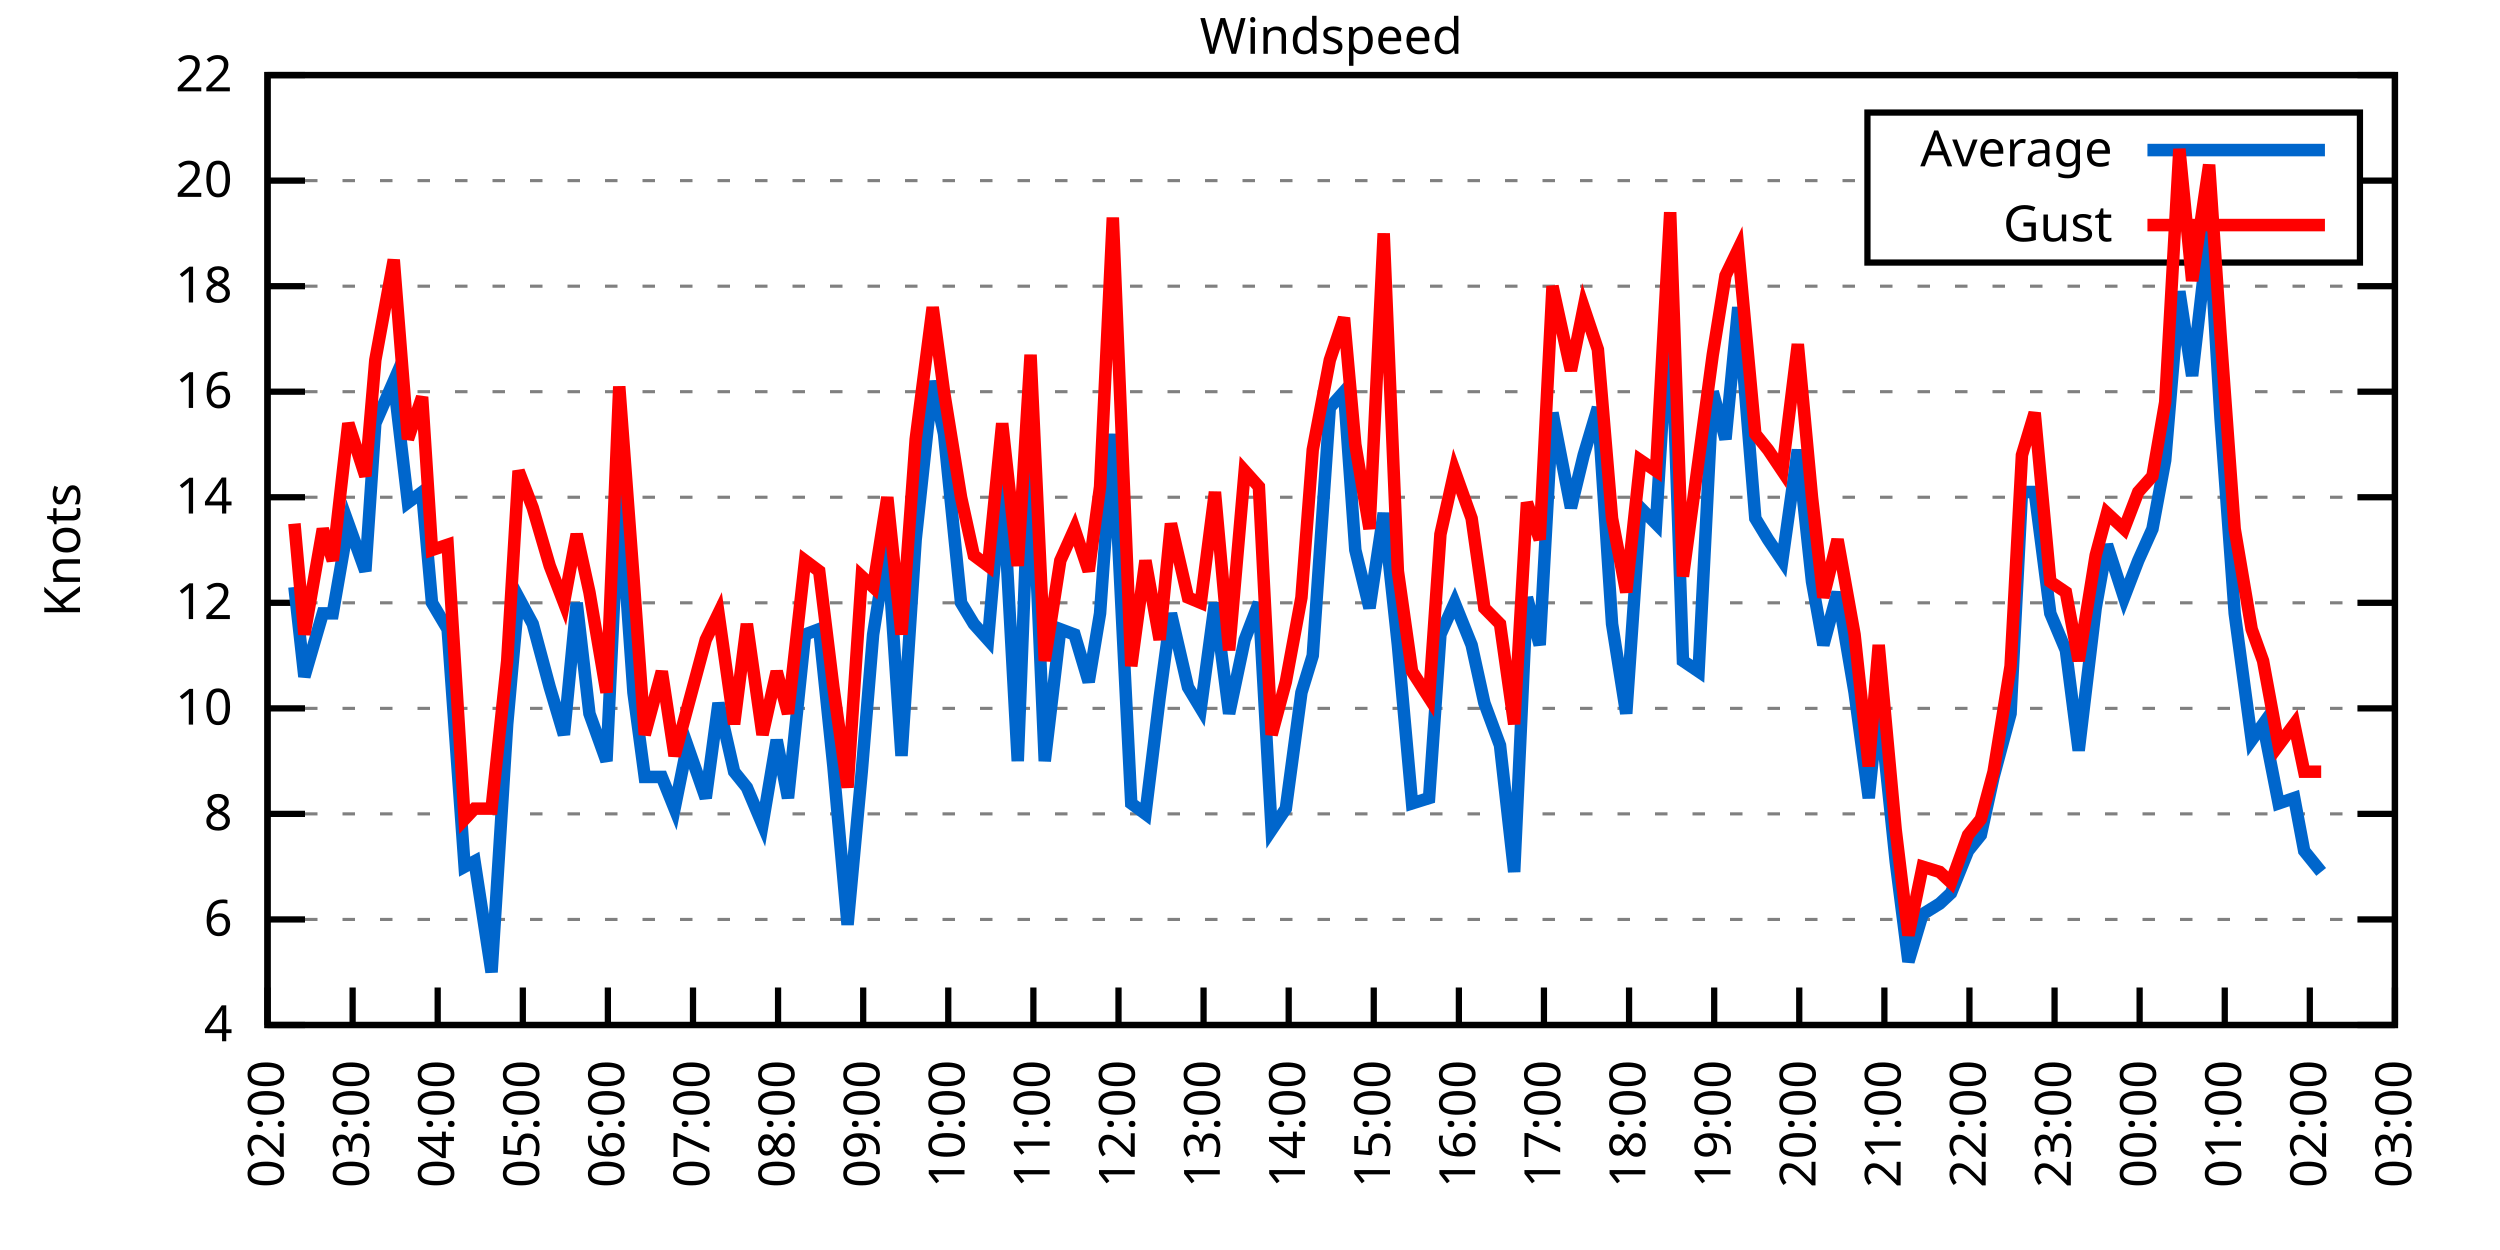
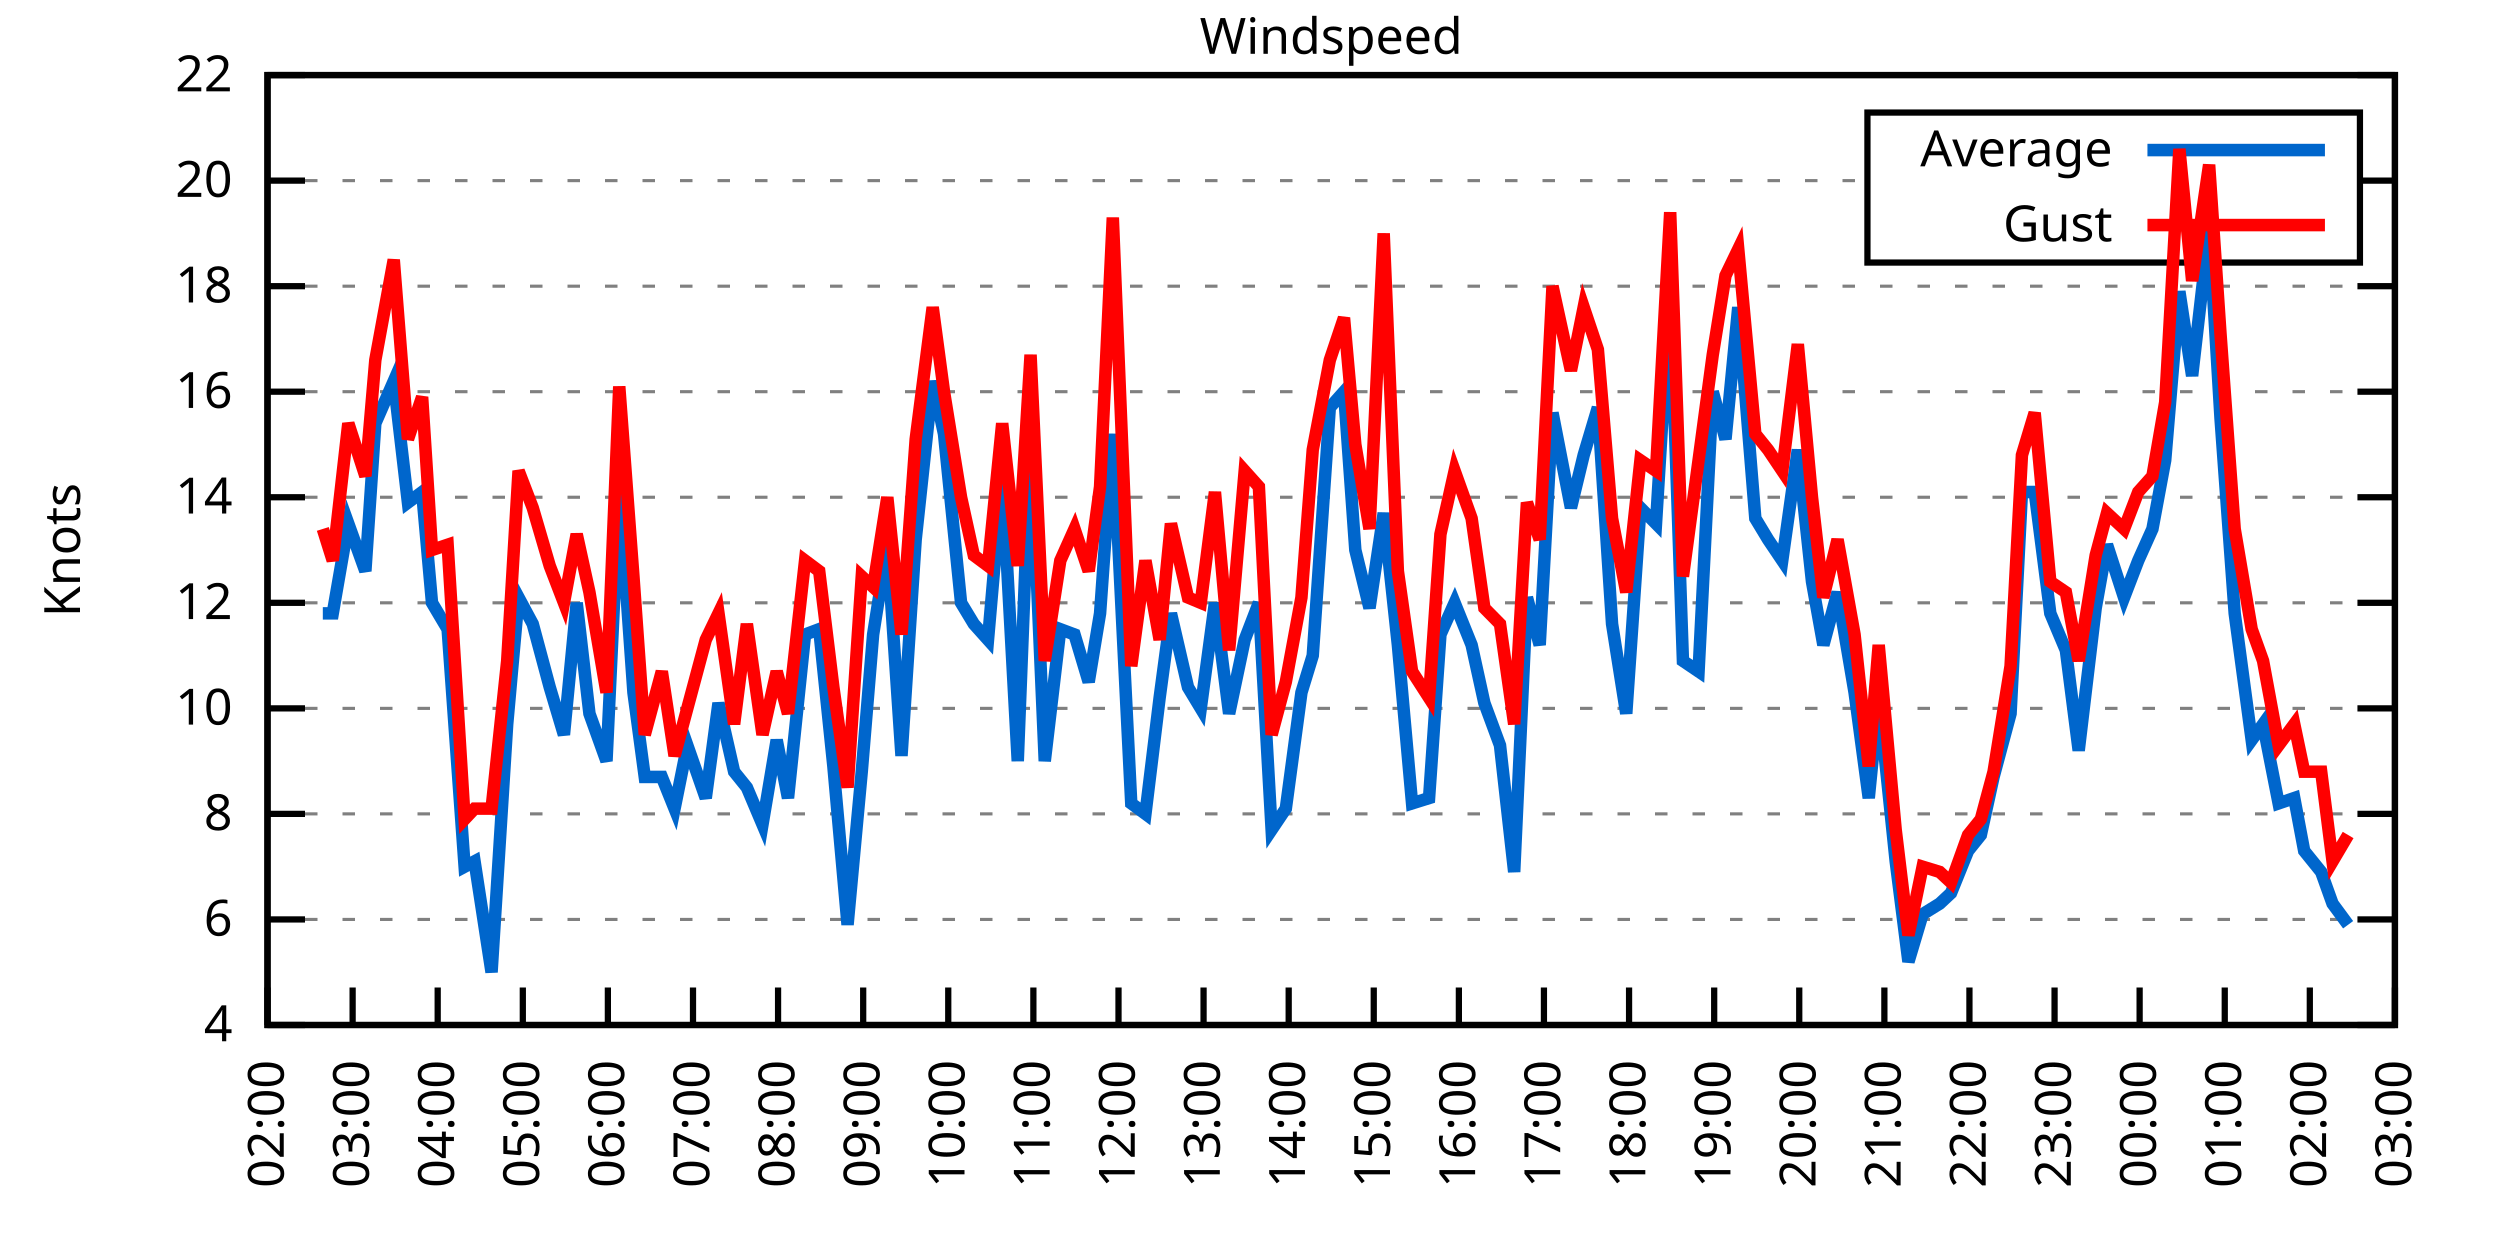
<svg xmlns="http://www.w3.org/2000/svg" xmlns:xlink="http://www.w3.org/1999/xlink" width="400" height="200" viewBox="0 0 400 200">
  <g id="gnuplot_canvas">
    <rect x="0" y="0" width="400" height="200" fill="none" />
    <defs>
      <circle id="gpDot" r="0.5" stroke-width="0.5" stroke="currentColor" />
      <path id="gpPt0" stroke-width="0.333" stroke="currentColor" d="M-1,0 h2 M0,-1 v2" />
      <path id="gpPt1" stroke-width="0.333" stroke="currentColor" d="M-1,-1 L1,1 M1,-1 L-1,1" />
      <path id="gpPt2" stroke-width="0.333" stroke="currentColor" d="M-1,0 L1,0 M0,-1 L0,1 M-1,-1 L1,1 M-1,1 L1,-1" />
      <rect id="gpPt3" stroke-width="0.333" stroke="currentColor" x="-1" y="-1" width="2" height="2" />
      <rect id="gpPt4" stroke-width="0.333" stroke="currentColor" fill="currentColor" x="-1" y="-1" width="2" height="2" />
      <circle id="gpPt5" stroke-width="0.333" stroke="currentColor" cx="0" cy="0" r="1" />
      <use xlink:href="#gpPt5" id="gpPt6" fill="currentColor" stroke="none" />
      <path id="gpPt7" stroke-width="0.333" stroke="currentColor" d="M0,-1.33 L-1.33,0.67 L1.33,0.67 z" />
      <use xlink:href="#gpPt7" id="gpPt8" fill="currentColor" stroke="none" />
      <use xlink:href="#gpPt7" id="gpPt9" stroke="currentColor" transform="rotate(180)" />
      <use xlink:href="#gpPt9" id="gpPt10" fill="currentColor" stroke="none" />
      <use xlink:href="#gpPt3" id="gpPt11" stroke="currentColor" transform="rotate(45)" />
      <use xlink:href="#gpPt11" id="gpPt12" fill="currentColor" stroke="none" />
      <path id="gpPt13" stroke-width="0.333" stroke="currentColor" d="M0,1.330 L1.265,0.411 L0.782,-1.067 L-0.782,-1.076 L-1.265,0.411 z" />
      <use xlink:href="#gpPt13" id="gpPt14" fill="currentColor" stroke="none" />
      <filter id="textbox" filterUnits="objectBoundingBox" x="0" y="0" height="1" width="1">
        <feFlood flood-color="white" flood-opacity="1" result="bgnd" />
        <feComposite in="SourceGraphic" in2="bgnd" operator="atop" />
      </filter>
      <filter id="greybox" filterUnits="objectBoundingBox" x="0" y="0" height="1" width="1">
        <feFlood flood-color="lightgrey" flood-opacity="1" result="grey" />
        <feComposite in="SourceGraphic" in2="grey" operator="atop" />
      </filter>
    </defs>
    <g fill="none" color="white" stroke="currentColor" stroke-width="1.00" stroke-linecap="butt" stroke-linejoin="miter">
</g>
    <g fill="none" color="black" stroke="currentColor" stroke-width="1.00" stroke-linecap="butt" stroke-linejoin="miter">
      <g stroke="none" shape-rendering="crispEdges">
        <polygon fill="rgb(255, 255, 255)" points="42.80,164.00 383.18,164.00 383.18,12.02 42.80,12.02 " />
      </g>
    </g>
    <g fill="none" color="black" stroke="currentColor" stroke-width="1.00" stroke-linecap="butt" stroke-linejoin="miter">
</g>
    <g fill="none" color="black" stroke="black" stroke-width="0.50" stroke-linecap="butt" stroke-linejoin="miter">
</g>
    <g fill="none" color="gray" stroke="currentColor" stroke-width="0.50" stroke-linecap="butt" stroke-linejoin="miter">
      <path stroke="gray" stroke-dasharray="2,4" class="gridline" d="M42.80,164.00 L383.19,164.00  " />
    </g>
    <g fill="none" color="gray" stroke="gray" stroke-width="1.00" stroke-linecap="butt" stroke-linejoin="miter">
</g>
    <g fill="none" color="black" stroke="currentColor" stroke-width="1.00" stroke-linecap="butt" stroke-linejoin="miter">
      <path stroke="black" d="M42.80,164.00 L48.80,164.00 M383.19,164.00 L377.19,164.00  " />
      <g transform="translate(37.20,166.60)" stroke="none" fill="black" font-family="Sans" font-size="8.00" text-anchor="end">
        <text>
          <tspan font-family="Sans"> 4</tspan>
        </text>
      </g>
    </g>
    <g fill="none" color="black" stroke="currentColor" stroke-width="1.00" stroke-linecap="butt" stroke-linejoin="miter">
</g>
    <g fill="none" color="black" stroke="black" stroke-width="0.50" stroke-linecap="butt" stroke-linejoin="miter">
</g>
    <g fill="none" color="gray" stroke="currentColor" stroke-width="0.50" stroke-linecap="butt" stroke-linejoin="miter">
      <path stroke="gray" stroke-dasharray="2,4" class="gridline" d="M42.80,147.11 L383.19,147.11  " />
    </g>
    <g fill="none" color="gray" stroke="gray" stroke-width="1.00" stroke-linecap="butt" stroke-linejoin="miter">
</g>
    <g fill="none" color="black" stroke="currentColor" stroke-width="1.00" stroke-linecap="butt" stroke-linejoin="miter">
      <path stroke="black" d="M42.80,147.11 L48.80,147.11 M383.19,147.11 L377.19,147.11  " />
      <g transform="translate(37.20,149.71)" stroke="none" fill="black" font-family="Sans" font-size="8.00" text-anchor="end">
        <text>
          <tspan font-family="Sans"> 6</tspan>
        </text>
      </g>
    </g>
    <g fill="none" color="black" stroke="currentColor" stroke-width="1.00" stroke-linecap="butt" stroke-linejoin="miter">
</g>
    <g fill="none" color="black" stroke="black" stroke-width="0.50" stroke-linecap="butt" stroke-linejoin="miter">
</g>
    <g fill="none" color="gray" stroke="currentColor" stroke-width="0.50" stroke-linecap="butt" stroke-linejoin="miter">
      <path stroke="gray" stroke-dasharray="2,4" class="gridline" d="M42.80,130.22 L383.19,130.22  " />
    </g>
    <g fill="none" color="gray" stroke="gray" stroke-width="1.00" stroke-linecap="butt" stroke-linejoin="miter">
</g>
    <g fill="none" color="black" stroke="currentColor" stroke-width="1.00" stroke-linecap="butt" stroke-linejoin="miter">
      <path stroke="black" d="M42.80,130.22 L48.80,130.22 M383.19,130.22 L377.19,130.22  " />
      <g transform="translate(37.20,132.82)" stroke="none" fill="black" font-family="Sans" font-size="8.00" text-anchor="end">
        <text>
          <tspan font-family="Sans"> 8</tspan>
        </text>
      </g>
    </g>
    <g fill="none" color="black" stroke="currentColor" stroke-width="1.00" stroke-linecap="butt" stroke-linejoin="miter">
</g>
    <g fill="none" color="black" stroke="black" stroke-width="0.50" stroke-linecap="butt" stroke-linejoin="miter">
</g>
    <g fill="none" color="gray" stroke="currentColor" stroke-width="0.50" stroke-linecap="butt" stroke-linejoin="miter">
      <path stroke="gray" stroke-dasharray="2,4" class="gridline" d="M42.80,113.34 L383.19,113.34  " />
    </g>
    <g fill="none" color="gray" stroke="gray" stroke-width="1.00" stroke-linecap="butt" stroke-linejoin="miter">
</g>
    <g fill="none" color="black" stroke="currentColor" stroke-width="1.00" stroke-linecap="butt" stroke-linejoin="miter">
      <path stroke="black" d="M42.80,113.34 L48.80,113.34 M383.19,113.34 L377.19,113.34  " />
      <g transform="translate(37.20,115.94)" stroke="none" fill="black" font-family="Sans" font-size="8.00" text-anchor="end">
        <text>
          <tspan font-family="Sans"> 10</tspan>
        </text>
      </g>
    </g>
    <g fill="none" color="black" stroke="currentColor" stroke-width="1.00" stroke-linecap="butt" stroke-linejoin="miter">
</g>
    <g fill="none" color="black" stroke="black" stroke-width="0.50" stroke-linecap="butt" stroke-linejoin="miter">
</g>
    <g fill="none" color="gray" stroke="currentColor" stroke-width="0.50" stroke-linecap="butt" stroke-linejoin="miter">
      <path stroke="gray" stroke-dasharray="2,4" class="gridline" d="M42.80,96.45 L383.19,96.45  " />
    </g>
    <g fill="none" color="gray" stroke="gray" stroke-width="1.00" stroke-linecap="butt" stroke-linejoin="miter">
</g>
    <g fill="none" color="black" stroke="currentColor" stroke-width="1.00" stroke-linecap="butt" stroke-linejoin="miter">
      <path stroke="black" d="M42.80,96.45 L48.80,96.45 M383.19,96.45 L377.19,96.45  " />
      <g transform="translate(37.20,99.05)" stroke="none" fill="black" font-family="Sans" font-size="8.00" text-anchor="end">
        <text>
          <tspan font-family="Sans"> 12</tspan>
        </text>
      </g>
    </g>
    <g fill="none" color="black" stroke="currentColor" stroke-width="1.00" stroke-linecap="butt" stroke-linejoin="miter">
</g>
    <g fill="none" color="black" stroke="black" stroke-width="0.50" stroke-linecap="butt" stroke-linejoin="miter">
</g>
    <g fill="none" color="gray" stroke="currentColor" stroke-width="0.50" stroke-linecap="butt" stroke-linejoin="miter">
      <path stroke="gray" stroke-dasharray="2,4" class="gridline" d="M42.80,79.56 L383.19,79.56  " />
    </g>
    <g fill="none" color="gray" stroke="gray" stroke-width="1.00" stroke-linecap="butt" stroke-linejoin="miter">
</g>
    <g fill="none" color="black" stroke="currentColor" stroke-width="1.00" stroke-linecap="butt" stroke-linejoin="miter">
      <path stroke="black" d="M42.80,79.56 L48.80,79.56 M383.19,79.56 L377.19,79.56  " />
      <g transform="translate(37.20,82.16)" stroke="none" fill="black" font-family="Sans" font-size="8.00" text-anchor="end">
        <text>
          <tspan font-family="Sans"> 14</tspan>
        </text>
      </g>
    </g>
    <g fill="none" color="black" stroke="currentColor" stroke-width="1.00" stroke-linecap="butt" stroke-linejoin="miter">
</g>
    <g fill="none" color="black" stroke="black" stroke-width="0.50" stroke-linecap="butt" stroke-linejoin="miter">
</g>
    <g fill="none" color="gray" stroke="currentColor" stroke-width="0.50" stroke-linecap="butt" stroke-linejoin="miter">
      <path stroke="gray" stroke-dasharray="2,4" class="gridline" d="M42.80,62.67 L383.19,62.67  " />
    </g>
    <g fill="none" color="gray" stroke="gray" stroke-width="1.00" stroke-linecap="butt" stroke-linejoin="miter">
</g>
    <g fill="none" color="black" stroke="currentColor" stroke-width="1.00" stroke-linecap="butt" stroke-linejoin="miter">
      <path stroke="black" d="M42.80,62.67 L48.80,62.67 M383.19,62.67 L377.19,62.67  " />
      <g transform="translate(37.20,65.27)" stroke="none" fill="black" font-family="Sans" font-size="8.00" text-anchor="end">
        <text>
          <tspan font-family="Sans"> 16</tspan>
        </text>
      </g>
    </g>
    <g fill="none" color="black" stroke="currentColor" stroke-width="1.00" stroke-linecap="butt" stroke-linejoin="miter">
</g>
    <g fill="none" color="black" stroke="black" stroke-width="0.50" stroke-linecap="butt" stroke-linejoin="miter">
</g>
    <g fill="none" color="gray" stroke="currentColor" stroke-width="0.50" stroke-linecap="butt" stroke-linejoin="miter">
      <path stroke="gray" stroke-dasharray="2,4" class="gridline" d="M42.80,45.79 L383.19,45.79  " />
    </g>
    <g fill="none" color="gray" stroke="gray" stroke-width="1.00" stroke-linecap="butt" stroke-linejoin="miter">
</g>
    <g fill="none" color="black" stroke="currentColor" stroke-width="1.00" stroke-linecap="butt" stroke-linejoin="miter">
      <path stroke="black" d="M42.80,45.79 L48.80,45.79 M383.19,45.79 L377.19,45.79  " />
      <g transform="translate(37.20,48.39)" stroke="none" fill="black" font-family="Sans" font-size="8.00" text-anchor="end">
        <text>
          <tspan font-family="Sans"> 18</tspan>
        </text>
      </g>
    </g>
    <g fill="none" color="black" stroke="currentColor" stroke-width="1.00" stroke-linecap="butt" stroke-linejoin="miter">
</g>
    <g fill="none" color="black" stroke="black" stroke-width="0.50" stroke-linecap="butt" stroke-linejoin="miter">
</g>
    <g fill="none" color="gray" stroke="currentColor" stroke-width="0.50" stroke-linecap="butt" stroke-linejoin="miter">
      <path stroke="gray" stroke-dasharray="2,4" class="gridline" d="M42.80,28.90 L298.79,28.90 M377.59,28.90 L383.19,28.90  " />
    </g>
    <g fill="none" color="gray" stroke="gray" stroke-width="1.00" stroke-linecap="butt" stroke-linejoin="miter">
</g>
    <g fill="none" color="black" stroke="currentColor" stroke-width="1.00" stroke-linecap="butt" stroke-linejoin="miter">
      <path stroke="black" d="M42.80,28.90 L48.80,28.90 M383.19,28.90 L377.19,28.90  " />
      <g transform="translate(37.20,31.50)" stroke="none" fill="black" font-family="Sans" font-size="8.00" text-anchor="end">
        <text>
          <tspan font-family="Sans"> 20</tspan>
        </text>
      </g>
    </g>
    <g fill="none" color="black" stroke="currentColor" stroke-width="1.00" stroke-linecap="butt" stroke-linejoin="miter">
</g>
    <g fill="none" color="black" stroke="black" stroke-width="0.50" stroke-linecap="butt" stroke-linejoin="miter">
</g>
    <g fill="none" color="gray" stroke="currentColor" stroke-width="0.50" stroke-linecap="butt" stroke-linejoin="miter">
      <path stroke="gray" stroke-dasharray="2,4" class="gridline" d="M42.80,12.01 L383.19,12.01  " />
    </g>
    <g fill="none" color="gray" stroke="gray" stroke-width="1.00" stroke-linecap="butt" stroke-linejoin="miter">
</g>
    <g fill="none" color="black" stroke="currentColor" stroke-width="1.00" stroke-linecap="butt" stroke-linejoin="miter">
      <path stroke="black" d="M42.80,12.01 L48.80,12.01 M383.19,12.01 L377.19,12.01  " />
      <g transform="translate(37.20,14.61)" stroke="none" fill="black" font-family="Sans" font-size="8.00" text-anchor="end">
        <text>
          <tspan font-family="Sans"> 22</tspan>
        </text>
      </g>
    </g>
    <g fill="none" color="black" stroke="currentColor" stroke-width="1.00" stroke-linecap="butt" stroke-linejoin="miter">
      <path stroke="black" d="M42.80,164.00 L42.80,158.00  " />
      <g transform="translate(45.40,169.60) rotate(270.00)" stroke="none" fill="black" font-family="Sans" font-size="8.00" text-anchor="end">
        <text>
          <tspan font-family="Sans">02:00</tspan>
        </text>
      </g>
    </g>
    <g fill="none" color="black" stroke="currentColor" stroke-width="1.00" stroke-linecap="butt" stroke-linejoin="miter">
      <path stroke="black" d="M56.42,164.00 L56.42,158.00  " />
      <g transform="translate(59.02,169.60) rotate(270.00)" stroke="none" fill="black" font-family="Sans" font-size="8.00" text-anchor="end">
        <text>
          <tspan font-family="Sans">03:00</tspan>
        </text>
      </g>
    </g>
    <g fill="none" color="black" stroke="currentColor" stroke-width="1.00" stroke-linecap="butt" stroke-linejoin="miter">
      <path stroke="black" d="M70.03,164.00 L70.03,158.00  " />
      <g transform="translate(72.63,169.60) rotate(270.00)" stroke="none" fill="black" font-family="Sans" font-size="8.00" text-anchor="end">
        <text>
          <tspan font-family="Sans">04:00</tspan>
        </text>
      </g>
    </g>
    <g fill="none" color="black" stroke="currentColor" stroke-width="1.00" stroke-linecap="butt" stroke-linejoin="miter">
      <path stroke="black" d="M83.65,164.00 L83.65,158.00  " />
      <g transform="translate(86.25,169.60) rotate(270.00)" stroke="none" fill="black" font-family="Sans" font-size="8.00" text-anchor="end">
        <text>
          <tspan font-family="Sans">05:00</tspan>
        </text>
      </g>
    </g>
    <g fill="none" color="black" stroke="currentColor" stroke-width="1.00" stroke-linecap="butt" stroke-linejoin="miter">
      <path stroke="black" d="M97.26,164.00 L97.26,158.00  " />
      <g transform="translate(99.86,169.60) rotate(270.00)" stroke="none" fill="black" font-family="Sans" font-size="8.00" text-anchor="end">
        <text>
          <tspan font-family="Sans">06:00</tspan>
        </text>
      </g>
    </g>
    <g fill="none" color="black" stroke="currentColor" stroke-width="1.00" stroke-linecap="butt" stroke-linejoin="miter">
      <path stroke="black" d="M110.88,164.00 L110.88,158.00  " />
      <g transform="translate(113.48,169.60) rotate(270.00)" stroke="none" fill="black" font-family="Sans" font-size="8.00" text-anchor="end">
        <text>
          <tspan font-family="Sans">07:00</tspan>
        </text>
      </g>
    </g>
    <g fill="none" color="black" stroke="currentColor" stroke-width="1.00" stroke-linecap="butt" stroke-linejoin="miter">
      <path stroke="black" d="M124.49,164.00 L124.49,158.00  " />
      <g transform="translate(127.09,169.60) rotate(270.00)" stroke="none" fill="black" font-family="Sans" font-size="8.00" text-anchor="end">
        <text>
          <tspan font-family="Sans">08:00</tspan>
        </text>
      </g>
    </g>
    <g fill="none" color="black" stroke="currentColor" stroke-width="1.00" stroke-linecap="butt" stroke-linejoin="miter">
      <path stroke="black" d="M138.11,164.00 L138.11,158.00  " />
      <g transform="translate(140.71,169.60) rotate(270.00)" stroke="none" fill="black" font-family="Sans" font-size="8.00" text-anchor="end">
        <text>
          <tspan font-family="Sans">09:00</tspan>
        </text>
      </g>
    </g>
    <g fill="none" color="black" stroke="currentColor" stroke-width="1.00" stroke-linecap="butt" stroke-linejoin="miter">
      <path stroke="black" d="M151.72,164.00 L151.72,158.00  " />
      <g transform="translate(154.32,169.60) rotate(270.00)" stroke="none" fill="black" font-family="Sans" font-size="8.00" text-anchor="end">
        <text>
          <tspan font-family="Sans">10:00</tspan>
        </text>
      </g>
    </g>
    <g fill="none" color="black" stroke="currentColor" stroke-width="1.00" stroke-linecap="butt" stroke-linejoin="miter">
      <path stroke="black" d="M165.34,164.00 L165.34,158.00  " />
      <g transform="translate(167.94,169.60) rotate(270.00)" stroke="none" fill="black" font-family="Sans" font-size="8.00" text-anchor="end">
        <text>
          <tspan font-family="Sans">11:00</tspan>
        </text>
      </g>
    </g>
    <g fill="none" color="black" stroke="currentColor" stroke-width="1.00" stroke-linecap="butt" stroke-linejoin="miter">
      <path stroke="black" d="M178.96,164.00 L178.96,158.00  " />
      <g transform="translate(181.56,169.60) rotate(270.00)" stroke="none" fill="black" font-family="Sans" font-size="8.00" text-anchor="end">
        <text>
          <tspan font-family="Sans">12:00</tspan>
        </text>
      </g>
    </g>
    <g fill="none" color="black" stroke="currentColor" stroke-width="1.00" stroke-linecap="butt" stroke-linejoin="miter">
      <path stroke="black" d="M192.57,164.00 L192.57,158.00  " />
      <g transform="translate(195.17,169.60) rotate(270.00)" stroke="none" fill="black" font-family="Sans" font-size="8.00" text-anchor="end">
        <text>
          <tspan font-family="Sans">13:00</tspan>
        </text>
      </g>
    </g>
    <g fill="none" color="black" stroke="currentColor" stroke-width="1.00" stroke-linecap="butt" stroke-linejoin="miter">
      <path stroke="black" d="M206.19,164.00 L206.19,158.00  " />
      <g transform="translate(208.79,169.60) rotate(270.00)" stroke="none" fill="black" font-family="Sans" font-size="8.00" text-anchor="end">
        <text>
          <tspan font-family="Sans">14:00</tspan>
        </text>
      </g>
    </g>
    <g fill="none" color="black" stroke="currentColor" stroke-width="1.00" stroke-linecap="butt" stroke-linejoin="miter">
      <path stroke="black" d="M219.80,164.00 L219.80,158.00  " />
      <g transform="translate(222.40,169.60) rotate(270.00)" stroke="none" fill="black" font-family="Sans" font-size="8.00" text-anchor="end">
        <text>
          <tspan font-family="Sans">15:00</tspan>
        </text>
      </g>
    </g>
    <g fill="none" color="black" stroke="currentColor" stroke-width="1.00" stroke-linecap="butt" stroke-linejoin="miter">
      <path stroke="black" d="M233.42,164.00 L233.42,158.00  " />
      <g transform="translate(236.02,169.60) rotate(270.00)" stroke="none" fill="black" font-family="Sans" font-size="8.00" text-anchor="end">
        <text>
          <tspan font-family="Sans">16:00</tspan>
        </text>
      </g>
    </g>
    <g fill="none" color="black" stroke="currentColor" stroke-width="1.00" stroke-linecap="butt" stroke-linejoin="miter">
      <path stroke="black" d="M247.03,164.00 L247.03,158.00  " />
      <g transform="translate(249.63,169.60) rotate(270.00)" stroke="none" fill="black" font-family="Sans" font-size="8.00" text-anchor="end">
        <text>
          <tspan font-family="Sans">17:00</tspan>
        </text>
      </g>
    </g>
    <g fill="none" color="black" stroke="currentColor" stroke-width="1.00" stroke-linecap="butt" stroke-linejoin="miter">
      <path stroke="black" d="M260.65,164.00 L260.65,158.00  " />
      <g transform="translate(263.25,169.60) rotate(270.00)" stroke="none" fill="black" font-family="Sans" font-size="8.00" text-anchor="end">
        <text>
          <tspan font-family="Sans">18:00</tspan>
        </text>
      </g>
    </g>
    <g fill="none" color="black" stroke="currentColor" stroke-width="1.00" stroke-linecap="butt" stroke-linejoin="miter">
      <path stroke="black" d="M274.27,164.00 L274.27,158.00  " />
      <g transform="translate(276.87,169.60) rotate(270.00)" stroke="none" fill="black" font-family="Sans" font-size="8.00" text-anchor="end">
        <text>
          <tspan font-family="Sans">19:00</tspan>
        </text>
      </g>
    </g>
    <g fill="none" color="black" stroke="currentColor" stroke-width="1.00" stroke-linecap="butt" stroke-linejoin="miter">
      <path stroke="black" d="M287.88,164.00 L287.88,158.00  " />
      <g transform="translate(290.48,169.60) rotate(270.00)" stroke="none" fill="black" font-family="Sans" font-size="8.00" text-anchor="end">
        <text>
          <tspan font-family="Sans">20:00</tspan>
        </text>
      </g>
    </g>
    <g fill="none" color="black" stroke="currentColor" stroke-width="1.00" stroke-linecap="butt" stroke-linejoin="miter">
      <path stroke="black" d="M301.50,164.00 L301.50,158.00  " />
      <g transform="translate(304.10,169.60) rotate(270.00)" stroke="none" fill="black" font-family="Sans" font-size="8.00" text-anchor="end">
        <text>
          <tspan font-family="Sans">21:00</tspan>
        </text>
      </g>
    </g>
    <g fill="none" color="black" stroke="currentColor" stroke-width="1.00" stroke-linecap="butt" stroke-linejoin="miter">
      <path stroke="black" d="M315.11,164.00 L315.11,158.00  " />
      <g transform="translate(317.71,169.60) rotate(270.00)" stroke="none" fill="black" font-family="Sans" font-size="8.00" text-anchor="end">
        <text>
          <tspan font-family="Sans">22:00</tspan>
        </text>
      </g>
    </g>
    <g fill="none" color="black" stroke="currentColor" stroke-width="1.00" stroke-linecap="butt" stroke-linejoin="miter">
      <path stroke="black" d="M328.73,164.00 L328.73,158.00  " />
      <g transform="translate(331.33,169.60) rotate(270.00)" stroke="none" fill="black" font-family="Sans" font-size="8.00" text-anchor="end">
        <text>
          <tspan font-family="Sans">23:00</tspan>
        </text>
      </g>
    </g>
    <g fill="none" color="black" stroke="currentColor" stroke-width="1.00" stroke-linecap="butt" stroke-linejoin="miter">
      <path stroke="black" d="M342.34,164.00 L342.34,158.00  " />
      <g transform="translate(344.94,169.60) rotate(270.00)" stroke="none" fill="black" font-family="Sans" font-size="8.00" text-anchor="end">
        <text>
          <tspan font-family="Sans">00:00</tspan>
        </text>
      </g>
    </g>
    <g fill="none" color="black" stroke="currentColor" stroke-width="1.00" stroke-linecap="butt" stroke-linejoin="miter">
      <path stroke="black" d="M355.96,164.00 L355.96,158.00  " />
      <g transform="translate(358.56,169.60) rotate(270.00)" stroke="none" fill="black" font-family="Sans" font-size="8.00" text-anchor="end">
        <text>
          <tspan font-family="Sans">01:00</tspan>
        </text>
      </g>
    </g>
    <g fill="none" color="black" stroke="currentColor" stroke-width="1.00" stroke-linecap="butt" stroke-linejoin="miter">
      <path stroke="black" d="M369.57,164.00 L369.57,158.00  " />
      <g transform="translate(372.17,169.60) rotate(270.00)" stroke="none" fill="black" font-family="Sans" font-size="8.00" text-anchor="end">
        <text>
          <tspan font-family="Sans">02:00</tspan>
        </text>
      </g>
    </g>
    <g fill="none" color="black" stroke="currentColor" stroke-width="1.00" stroke-linecap="butt" stroke-linejoin="miter">
      <path stroke="black" d="M383.19,164.00 L383.19,158.00  " />
      <g transform="translate(385.79,169.60) rotate(270.00)" stroke="none" fill="black" font-family="Sans" font-size="8.00" text-anchor="end">
        <text>
          <tspan font-family="Sans">03:00</tspan>
        </text>
      </g>
    </g>
    <g fill="none" color="black" stroke="currentColor" stroke-width="1.00" stroke-linecap="butt" stroke-linejoin="miter">
</g>
    <g fill="none" color="black" stroke="currentColor" stroke-width="1.00" stroke-linecap="butt" stroke-linejoin="miter">
      <path stroke="black" d="M42.80,12.01 L42.80,164.00 L383.19,164.00 L383.19,12.01 L42.80,12.01 Z  " />
    </g>
    <g fill="none" color="black" stroke="currentColor" stroke-width="1.00" stroke-linecap="butt" stroke-linejoin="miter">
</g>
    <g fill="none" color="black" stroke="currentColor" stroke-width="1.00" stroke-linecap="butt" stroke-linejoin="miter">
      <path stroke="black" d="M298.79,42.01 L298.79,18.01 L377.59,18.01 L377.59,42.01 L298.79,42.01 Z  " />
    </g>
    <g id="Windspeed_plot_1">
      <g fill="none" color="white" stroke="black" stroke-width="2.00" stroke-linecap="butt" stroke-linejoin="miter">
</g>
      <g fill="none" color="black" stroke="currentColor" stroke-width="2.00" stroke-linecap="butt" stroke-linejoin="miter">
        <g transform="translate(337.99,26.61)" stroke="none" fill="black" font-family="Sans" font-size="8.00" text-anchor="end">
          <text>
            <tspan font-family="Sans">Average</tspan>
          </text>
        </g>
      </g>
      <g fill="none" color="black" stroke="currentColor" stroke-width="2.00" stroke-linecap="butt" stroke-linejoin="miter">
-         <path stroke="rgb(  0, 102, 204)" d="M343.59,24.01 L371.99,24.01 M47.11,93.92 L48.70,108.27 L51.65,98.14 L53.24,98.14 L55.73,83.78 L58.46,91.38   L60.05,67.74 L63.00,60.98 L65.27,80.41 L67.54,78.72 L69.12,96.45 L71.62,100.67 L74.34,138.67 L75.93,137.82   L78.65,155.56 L81.15,115.87 L82.97,95.60 L85.24,99.83 L87.96,109.96 L90.23,117.56 L92.27,96.45 L94.31,114.18   L97.04,121.78 L99.08,78.72 L101.35,110.80 L103.16,124.31 L105.89,124.31 L107.93,129.38 L109.97,119.25 L112.92,127.69   L114.96,112.49 L117.46,123.47 L119.50,126.00 L122.00,131.91 L124.27,118.40 L126.08,127.69 L128.81,101.52 L131.07,100.67   L133.34,122.62 L135.61,147.96 L137.88,123.47 L139.70,101.52 L141.97,87.16 L144.24,120.94 L146.51,86.32 L149.23,60.98   L151.04,69.43 L153.77,96.45 L155.81,99.83 L158.08,102.36 L160.35,76.18 L162.84,121.78 L164.89,69.43 L167.16,121.78   L169.65,100.67 L171.92,101.52 L174.19,109.11 L176.01,98.14 L178.05,69.43 L181.00,128.54 L183.27,130.22 L185.54,111.65   L187.35,98.14 L190.08,109.96 L192.12,113.34 L194.39,96.45 L196.66,114.18 L199.15,102.36 L201.42,96.45 L203.46,132.76   L205.73,129.38 L208.23,110.80 L210.04,104.89 L212.77,65.21 L215.04,62.67 L216.85,88.00 L219.12,97.29 L221.39,82.09   L223.66,103.20 L225.93,128.54 L228.65,127.69 L230.47,101.52 L232.74,96.45 L235.46,103.20 L237.50,112.49 L240.00,119.25   L242.27,139.51 L244.31,95.60 L246.35,103.20 L248.40,66.05 L251.35,81.25 L253.39,72.81 L255.66,65.21 L257.93,99.83   L260.20,114.18 L262.47,81.25 L264.96,83.78 L267.23,46.63 L269.27,105.74 L271.77,107.43 L274.04,62.67 L276.08,70.27   L278.12,49.16 L280.85,82.94 L282.89,86.32 L285.16,89.69 L287.65,71.96 L289.92,93.07 L291.74,103.20 L294.01,94.76   L296.73,110.80 L299.00,127.69 L300.59,111.65 L303.31,137.82 L305.35,153.87 L307.62,146.27 L310.35,144.58 L312.16,142.89   L314.89,136.14 L316.93,133.60 L318.97,124.31 L321.69,114.18 L323.51,78.72 L325.55,78.72 L328.05,98.14 L330.54,104.05   L332.59,120.09 L335.31,97.29 L337.12,87.16 L339.85,95.60 L342.12,89.69 L344.39,84.63 L346.43,73.65 L348.70,46.63   L350.74,60.14 L353.46,36.50 L355.28,66.90 L357.55,98.14 L360.27,118.40 L362.09,115.87 L364.58,128.54 L367.08,127.69   L368.67,136.14 L371.39,139.51  " />
+         <path stroke="rgb(  0, 102, 204)" d="M343.59,24.01 L371.99,24.01 M51.65,98.14 L53.24,98.14 L55.73,83.78 L58.46,91.38 L60.05,67.74 L63.00,60.98   L65.27,80.41 L67.54,78.72 L69.12,96.45 L71.62,100.67 L74.34,138.67 L75.93,137.82 L78.65,155.56 L81.15,115.87   L82.97,95.60 L85.24,99.83 L87.96,109.96 L90.23,117.56 L92.27,96.45 L94.31,114.18 L97.04,121.78 L99.08,78.72   L101.35,110.80 L103.16,124.31 L105.89,124.31 L107.93,129.38 L109.97,119.25 L112.92,127.69 L114.96,112.49 L117.46,123.47   L119.50,126.00 L122.00,131.91 L124.27,118.40 L126.08,127.69 L128.81,101.52 L131.07,100.67 L133.34,122.62 L135.61,147.96   L137.88,123.47 L139.70,101.52 L141.97,87.16 L144.24,120.94 L146.51,86.32 L149.23,60.98 L151.04,69.43 L153.77,96.45   L155.81,99.83 L158.08,102.36 L160.35,76.18 L162.84,121.78 L164.89,69.43 L167.16,121.78 L169.65,100.67 L171.92,101.52   L174.19,109.11 L176.01,98.14 L178.05,69.43 L181.00,128.54 L183.27,130.22 L185.54,111.65 L187.35,98.14 L190.08,109.96   L192.12,113.34 L194.39,96.45 L196.66,114.18 L199.15,102.36 L201.42,96.45 L203.46,132.76 L205.73,129.38 L208.23,110.80   L210.04,104.89 L212.77,65.21 L215.04,62.67 L216.85,88.00 L219.12,97.29 L221.39,82.09 L223.66,103.20 L225.93,128.54   L228.65,127.69 L230.47,101.52 L232.74,96.45 L235.46,103.20 L237.50,112.49 L240.00,119.25 L242.27,139.51 L244.31,95.60   L246.35,103.20 L248.40,66.05 L251.35,81.25 L253.39,72.81 L255.66,65.21 L257.93,99.83 L260.20,114.18 L262.47,81.25   L264.96,83.78 L267.23,46.63 L269.27,105.74 L271.77,107.43 L274.04,62.67 L276.08,70.27 L278.12,49.16 L280.85,82.94   L282.89,86.32 L285.16,89.69 L287.65,71.96 L289.92,93.07 L291.74,103.20 L294.01,94.76 L296.73,110.80 L299.00,127.69   L300.59,111.65 L303.31,137.82 L305.35,153.87 L307.62,146.27 L310.35,144.58 L312.16,142.89 L314.89,136.14 L316.93,133.60   L318.97,124.31 L321.69,114.18 L323.51,78.72 L325.55,78.72 L328.05,98.14 L330.54,104.05 L332.59,120.09 L335.31,97.29   L337.12,87.16 L339.85,95.60 L342.12,89.69 L344.39,84.63 L346.43,73.65 L348.70,46.63 L350.74,60.14 L353.46,36.50   L355.28,66.90 L357.55,98.14 L360.27,118.40 L362.09,115.87 L364.58,128.54 L367.08,127.69 L368.67,136.14 L371.39,139.51   L373.21,144.58 L375.70,147.96  " />
      </g>
    </g>
    <g id="Windspeed_plot_2">
      <g fill="none" color="black" stroke="currentColor" stroke-width="2.00" stroke-linecap="butt" stroke-linejoin="miter">
        <g transform="translate(337.99,38.61)" stroke="none" fill="black" font-family="Sans" font-size="8.00" text-anchor="end">
          <text>
            <tspan font-family="Sans">Gust</tspan>
          </text>
        </g>
      </g>
      <g fill="none" color="black" stroke="currentColor" stroke-width="2.00" stroke-linecap="butt" stroke-linejoin="miter">
-         <path stroke="rgb(255,   0,   0)" d="M343.59,36.01 L371.99,36.01 M47.11,83.78 L48.70,101.52 L51.65,84.63 L53.24,89.69 L55.73,67.74 L58.46,76.18   L60.05,57.61 L63.00,41.56 L65.27,70.27 L67.54,63.52 L69.12,88.00 L71.62,87.16 L74.34,131.07 L75.93,129.38   L78.65,129.38 L81.15,105.74 L82.97,75.34 L85.24,81.25 L87.96,90.54 L90.23,96.45 L92.27,85.47 L94.31,94.76   L97.04,110.80 L99.08,61.83 L101.35,92.23 L103.16,117.56 L105.89,107.43 L107.93,120.94 L109.97,113.34 L112.92,102.36   L114.96,98.14 L117.46,115.87 L119.50,99.83 L122.00,117.56 L124.27,107.43 L126.08,114.18 L128.81,89.69 L131.07,91.38   L133.34,109.96 L135.61,126.00 L137.88,92.23 L139.70,93.92 L141.97,79.56 L144.24,101.52 L146.51,70.27 L149.23,49.16   L151.04,62.67 L153.77,79.56 L155.81,88.85 L158.08,90.54 L160.35,67.74 L162.84,90.54 L164.89,56.76 L167.16,105.74   L169.65,89.69 L171.92,84.63 L174.19,91.38 L176.01,77.87 L178.05,34.81 L181.00,106.58 L183.27,89.69 L185.54,102.36   L187.35,83.78 L190.08,95.60 L192.12,96.45 L194.39,78.72 L196.66,104.05 L199.15,75.34 L201.42,77.87 L203.46,117.56   L205.73,109.11 L208.23,95.60 L210.04,71.96 L212.77,57.61 L215.04,50.85 L216.85,71.12 L219.12,84.63 L221.39,37.34   L223.66,91.38 L225.93,107.43 L228.65,111.65 L230.47,85.47 L232.74,75.34 L235.46,82.94 L237.50,97.29 L240.00,99.83   L242.27,115.87 L244.31,80.41 L246.35,86.32 L248.40,45.79 L251.35,59.30 L253.39,49.16 L255.66,55.92 L257.93,82.94   L260.20,94.76 L262.47,73.65 L264.96,75.34 L267.23,33.96 L269.27,92.23 L271.77,73.65 L274.04,56.76 L276.08,44.10   L278.12,39.87 L280.85,69.43 L282.89,71.96 L285.16,75.34 L287.65,55.07 L289.92,79.56 L291.74,95.60 L294.01,86.32   L296.73,101.52 L299.00,122.62 L300.59,103.20 L303.31,132.76 L305.35,149.65 L307.62,138.67 L310.35,139.51 L312.16,141.20   L314.89,133.60 L316.93,131.07 L318.97,123.47 L321.69,106.58 L323.51,72.81 L325.55,66.05 L328.05,93.07 L330.54,94.76   L332.59,105.74 L335.31,88.85 L337.12,82.09 L339.85,84.63 L342.12,78.72 L344.39,76.18 L346.43,64.36 L348.70,23.83   L350.74,44.94 L353.46,26.36 L355.28,53.39 L357.55,84.63 L360.27,100.67 L362.09,105.74 L364.58,119.25 L367.08,115.87   L368.67,123.47 L371.39,123.47  " />
+         <path stroke="rgb(255,   0,   0)" d="M343.59,36.01 L371.99,36.01 M51.65,84.63 L53.24,89.69 L55.73,67.74 L58.46,76.18 L60.05,57.61 L63.00,41.56   L65.27,70.27 L67.54,63.52 L69.12,88.00 L71.62,87.16 L74.34,131.07 L75.93,129.38 L78.65,129.38 L81.15,105.74   L82.97,75.34 L85.24,81.25 L87.96,90.54 L90.23,96.45 L92.27,85.47 L94.31,94.76 L97.04,110.80 L99.08,61.83   L101.35,92.23 L103.16,117.56 L105.89,107.43 L107.93,120.94 L109.97,113.34 L112.92,102.36 L114.96,98.14 L117.46,115.87   L119.50,99.83 L122.00,117.56 L124.27,107.43 L126.08,114.18 L128.81,89.69 L131.07,91.38 L133.34,109.96 L135.61,126.00   L137.88,92.23 L139.70,93.92 L141.97,79.56 L144.24,101.52 L146.51,70.27 L149.23,49.16 L151.04,62.67 L153.77,79.56   L155.81,88.85 L158.08,90.54 L160.35,67.74 L162.84,90.54 L164.89,56.76 L167.16,105.74 L169.65,89.69 L171.92,84.63   L174.19,91.38 L176.01,77.87 L178.05,34.81 L181.00,106.58 L183.27,89.69 L185.54,102.36 L187.35,83.78 L190.08,95.60   L192.12,96.45 L194.39,78.72 L196.66,104.05 L199.15,75.34 L201.42,77.87 L203.46,117.56 L205.73,109.11 L208.23,95.60   L210.04,71.96 L212.77,57.61 L215.04,50.85 L216.85,71.12 L219.12,84.63 L221.39,37.34 L223.66,91.38 L225.93,107.43   L228.65,111.65 L230.47,85.47 L232.74,75.34 L235.46,82.94 L237.50,97.29 L240.00,99.83 L242.27,115.87 L244.31,80.41   L246.35,86.32 L248.40,45.79 L251.35,59.30 L253.39,49.16 L255.66,55.92 L257.93,82.94 L260.20,94.76 L262.47,73.65   L264.96,75.34 L267.23,33.96 L269.27,92.23 L271.77,73.65 L274.04,56.76 L276.08,44.10 L278.12,39.87 L280.85,69.43   L282.89,71.96 L285.16,75.34 L287.65,55.07 L289.92,79.56 L291.74,95.60 L294.01,86.32 L296.73,101.52 L299.00,122.62   L300.59,103.20 L303.31,132.76 L305.35,149.65 L307.62,138.67 L310.35,139.51 L312.16,141.20 L314.89,133.60 L316.93,131.07   L318.97,123.47 L321.69,106.58 L323.51,72.81 L325.55,66.05 L328.05,93.07 L330.54,94.76 L332.59,105.74 L335.31,88.85   L337.12,82.09 L339.85,84.63 L342.12,78.72 L344.39,76.18 L346.43,64.36 L348.70,23.83 L350.74,44.94 L353.46,26.36   L355.28,53.39 L357.55,84.63 L360.27,100.67 L362.09,105.74 L364.58,119.25 L367.08,115.87 L368.67,123.47 L371.39,123.47   L373.21,137.82 L375.70,133.60  " />
      </g>
    </g>
    <g fill="none" color="black" stroke="currentColor" stroke-width="2.00" stroke-linecap="butt" stroke-linejoin="miter">
</g>
    <g fill="none" color="black" stroke="black" stroke-width="1.00" stroke-linecap="butt" stroke-linejoin="miter">
</g>
    <g fill="none" color="black" stroke="currentColor" stroke-width="1.00" stroke-linecap="butt" stroke-linejoin="miter">
      <path stroke="black" d="M42.80,12.01 L42.80,164.00 L383.19,164.00 L383.19,12.01 L42.80,12.01 Z  " />
      <g transform="translate(12.80,88.01) rotate(270.00)" stroke="none" fill="black" font-family="Sans" font-size="8.00" text-anchor="middle">
        <text>
          <tspan font-family="Sans">Knots</tspan>
        </text>
      </g>
    </g>
    <g fill="none" color="black" stroke="currentColor" stroke-width="1.00" stroke-linecap="butt" stroke-linejoin="miter">
</g>
    <g fill="none" color="black" stroke="currentColor" stroke-width="1.00" stroke-linecap="butt" stroke-linejoin="miter">
      <g transform="translate(212.99,8.61)" stroke="none" fill="black" font-family="Sans" font-size="8.00" text-anchor="middle">
        <text>
          <tspan font-family="Sans">Windspeed</tspan>
        </text>
      </g>
    </g>
    <g fill="none" color="black" stroke="currentColor" stroke-width="1.00" stroke-linecap="butt" stroke-linejoin="miter">
</g>
  </g>
</svg>
